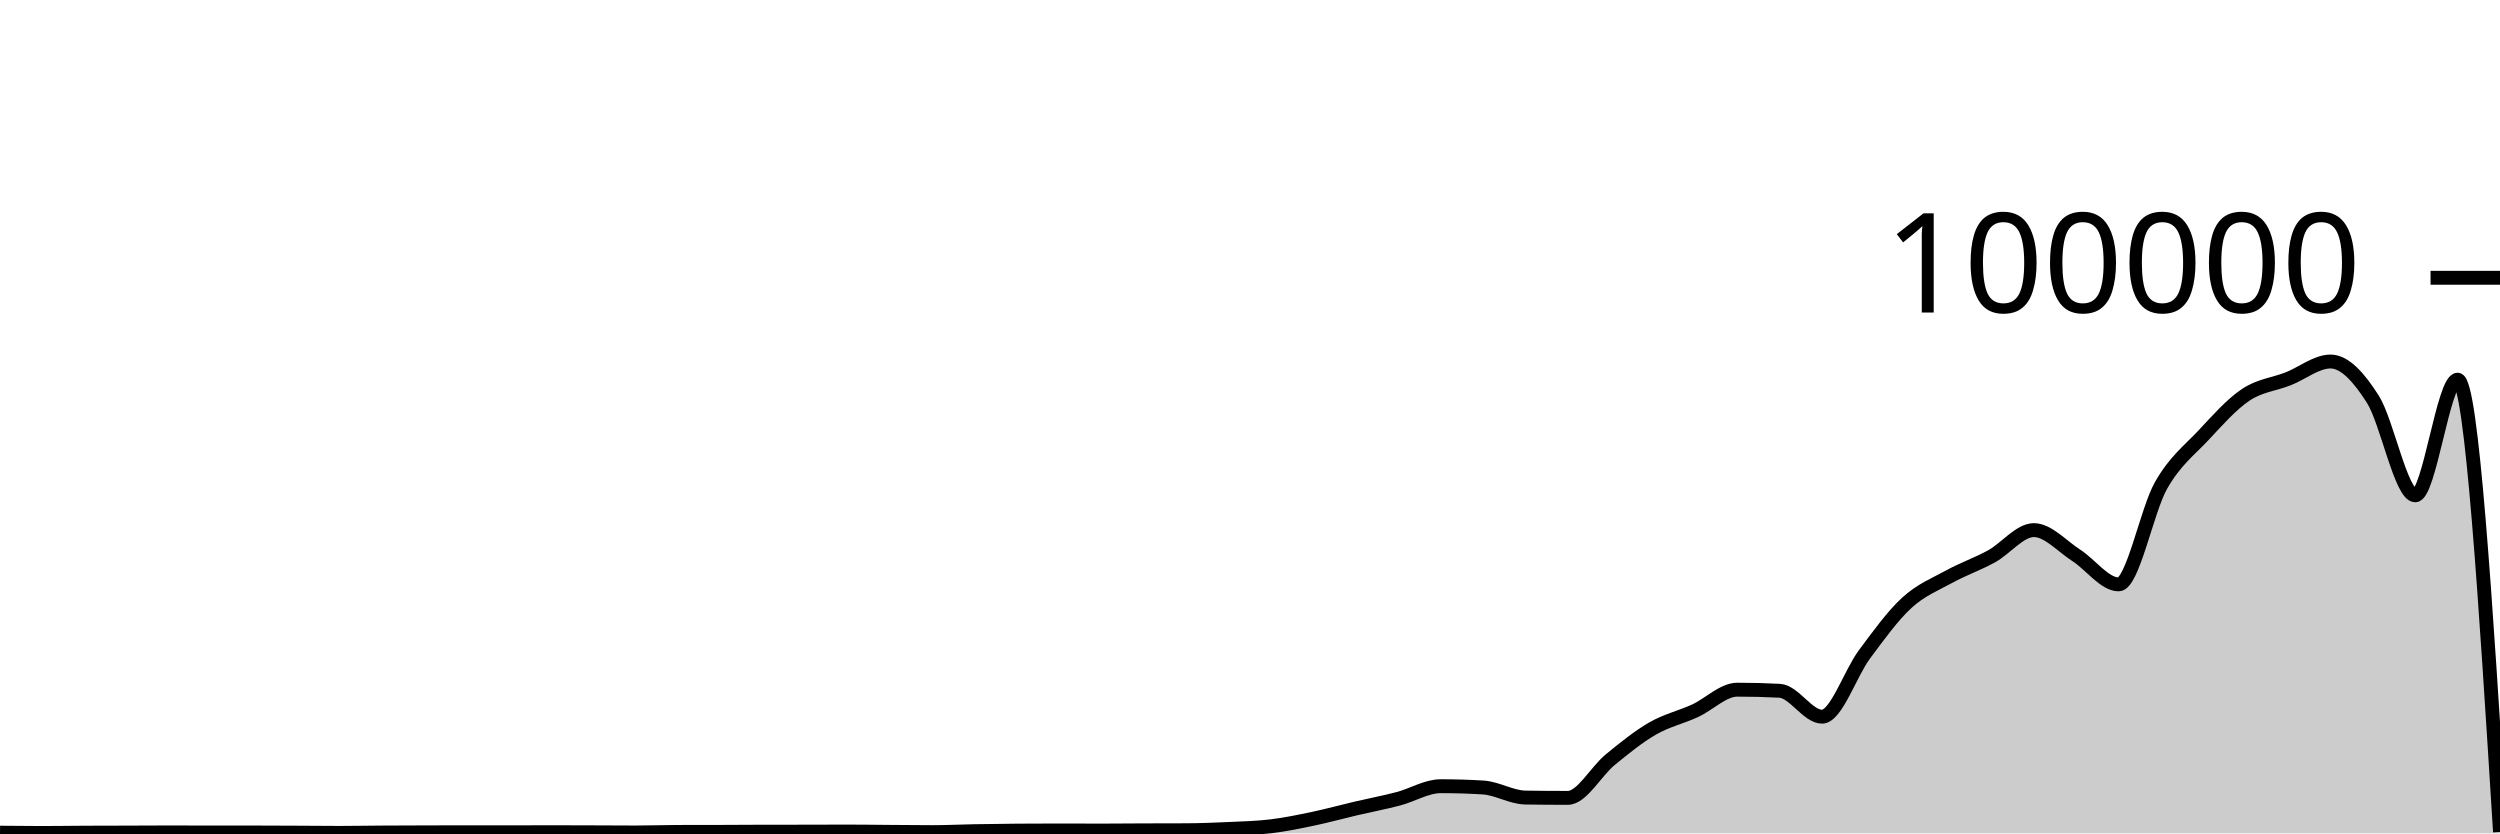
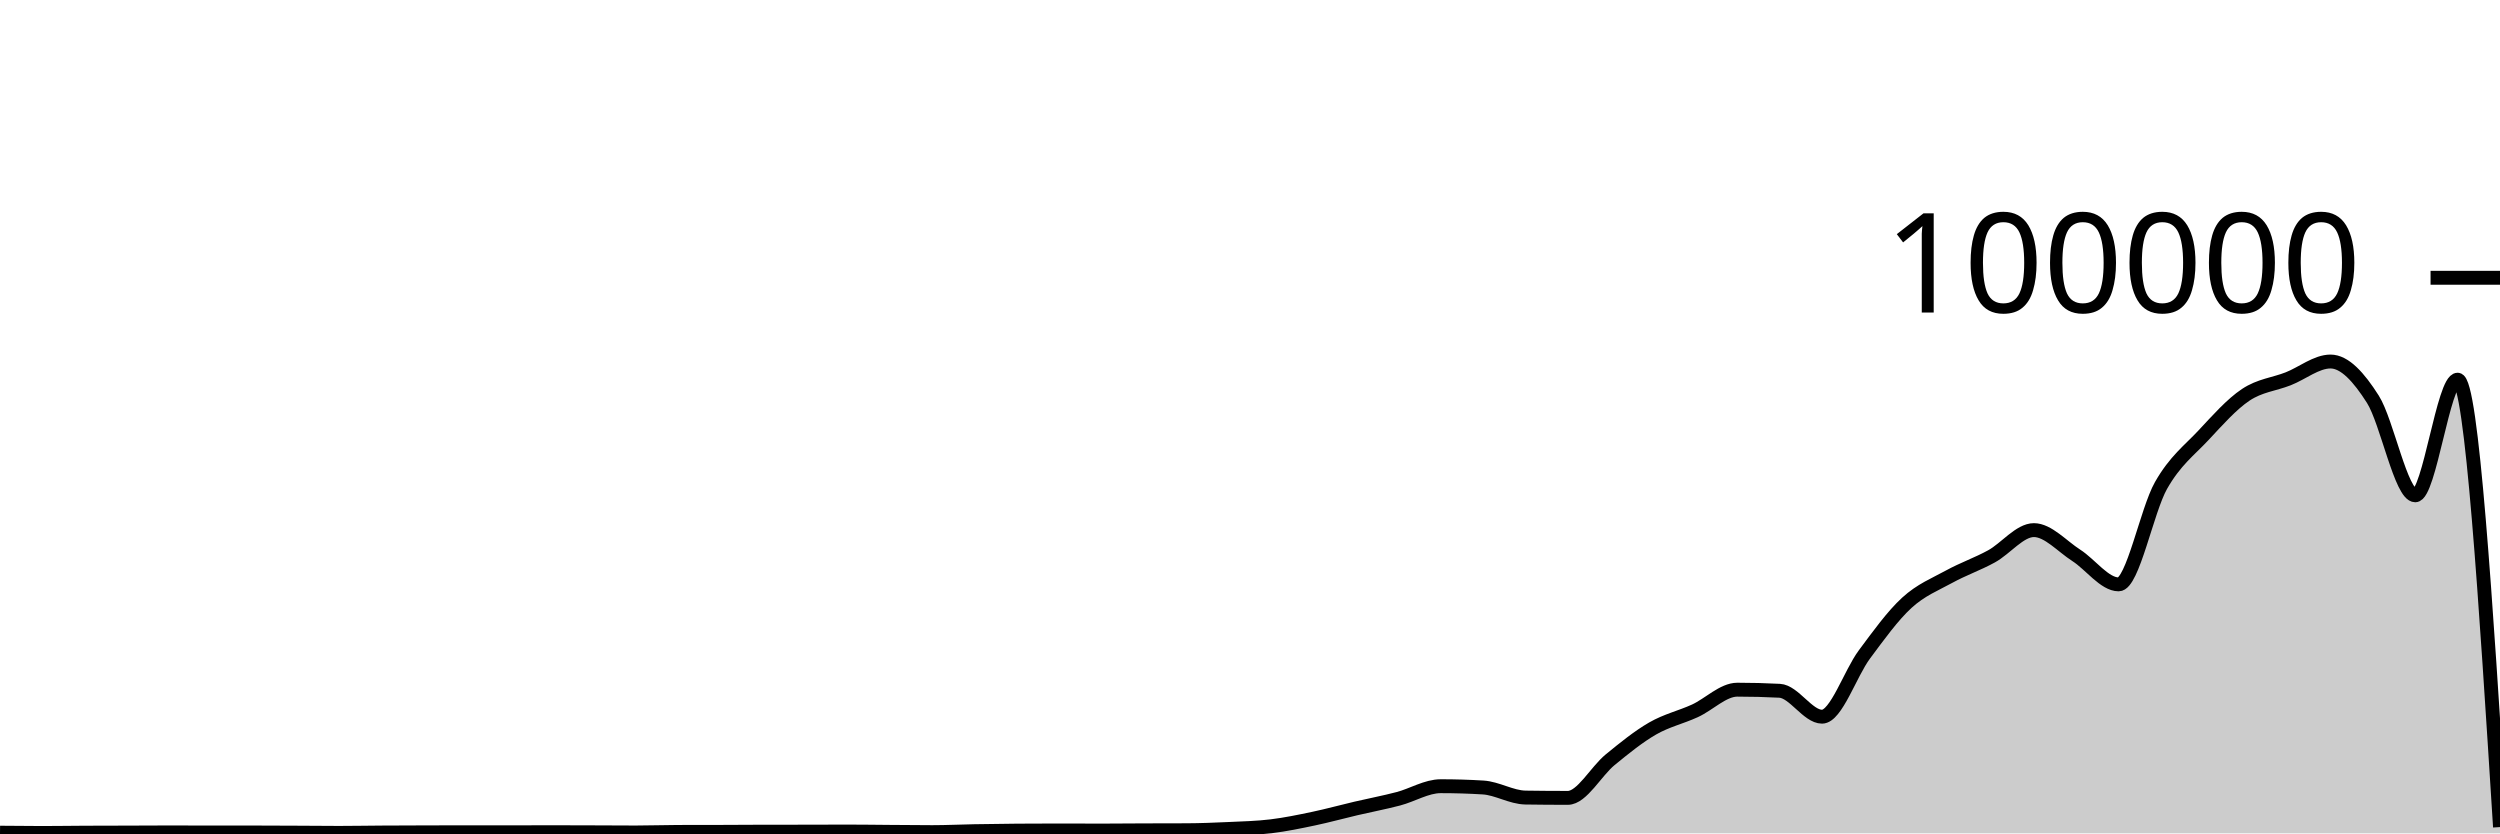
<svg xmlns="http://www.w3.org/2000/svg" viewBox="0 0 180 60">
  <g transform="translate(0,20)">
-     <path class="area" fill="rgba(0, 0, 0, 0.2)" d="M0,39.953C1.017,39.964,2.034,39.974,3.051,39.974C4.068,39.974,5.085,39.957,6.102,39.952C7.119,39.947,8.136,39.947,9.153,39.944C10.169,39.941,11.186,39.933,12.203,39.933C13.22,39.933,14.237,39.94,15.254,39.94C16.271,39.94,17.288,39.939,18.305,39.939C19.322,39.939,20.339,39.946,21.356,39.95C22.373,39.955,23.39,39.967,24.407,39.967C25.424,39.967,26.441,39.947,27.458,39.941C28.475,39.934,29.492,39.932,30.508,39.929C31.525,39.926,32.542,39.922,33.559,39.922C34.576,39.922,35.593,39.926,36.61,39.926C37.627,39.926,38.644,39.918,39.661,39.918C40.678,39.918,41.695,39.922,42.712,39.926C43.729,39.929,44.746,39.938,45.763,39.938C46.78,39.938,47.797,39.901,48.814,39.898C49.831,39.895,50.847,39.897,51.864,39.894C52.881,39.891,53.898,39.881,54.915,39.88C55.932,39.878,56.949,39.879,57.966,39.878C58.983,39.876,60,39.87,61.017,39.87C62.034,39.87,63.051,39.886,64.068,39.893C65.085,39.9,66.102,39.913,67.119,39.913C68.136,39.913,69.153,39.863,70.169,39.844C71.186,39.826,72.203,39.813,73.22,39.804C74.237,39.796,75.254,39.792,76.271,39.792C77.288,39.792,78.305,39.8,79.322,39.8C80.339,39.8,81.356,39.788,82.373,39.784C83.39,39.781,84.407,39.782,85.424,39.777C86.441,39.772,87.458,39.733,88.475,39.685C89.492,39.638,90.508,39.615,91.525,39.491C92.542,39.368,93.559,39.157,94.576,38.943C95.593,38.729,96.61,38.447,97.627,38.209C98.644,37.97,99.661,37.78,100.678,37.513C101.695,37.246,102.712,36.607,103.729,36.607C104.746,36.607,105.763,36.637,106.78,36.699C107.797,36.76,108.814,37.408,109.831,37.424C110.847,37.439,111.864,37.447,112.881,37.447C113.898,37.447,114.915,35.533,115.932,34.701C116.949,33.869,117.966,33.042,118.983,32.455C120,31.868,121.017,31.647,122.034,31.181C123.051,30.714,124.068,29.657,125.085,29.657C126.102,29.657,127.119,29.683,128.136,29.736C129.153,29.788,130.169,31.602,131.186,31.602C132.203,31.602,133.22,28.486,134.237,27.12C135.254,25.754,136.271,24.338,137.288,23.404C138.305,22.471,139.322,22.077,140.339,21.519C141.356,20.961,142.373,20.615,143.39,20.057C144.407,19.498,145.424,18.168,146.441,18.168C147.458,18.168,148.475,19.335,149.492,19.986C150.508,20.637,151.525,22.075,152.542,22.075C153.559,22.075,154.576,16.741,155.593,14.953C156.61,13.165,157.627,12.433,158.644,11.346C159.661,10.258,160.678,9.104,161.695,8.426C162.712,7.748,163.729,7.674,164.746,7.275C165.763,6.875,166.78,6.029,167.797,6.029C168.814,6.029,169.831,7.142,170.847,8.748C171.864,10.353,172.881,15.663,173.898,15.663C174.915,15.663,175.932,7.337,176.949,7.337C177.966,7.337,178.983,23.62,180,39.903L180,40C178.983,40,177.966,40,176.949,40C175.932,40,174.915,40,173.898,40C172.881,40,171.864,40,170.847,40C169.831,40,168.814,40,167.797,40C166.78,40,165.763,40,164.746,40C163.729,40,162.712,40,161.695,40C160.678,40,159.661,40,158.644,40C157.627,40,156.61,40,155.593,40C154.576,40,153.559,40,152.542,40C151.525,40,150.508,40,149.492,40C148.475,40,147.458,40,146.441,40C145.424,40,144.407,40,143.39,40C142.373,40,141.356,40,140.339,40C139.322,40,138.305,40,137.288,40C136.271,40,135.254,40,134.237,40C133.22,40,132.203,40,131.186,40C130.169,40,129.153,40,128.136,40C127.119,40,126.102,40,125.085,40C124.068,40,123.051,40,122.034,40C121.017,40,120,40,118.983,40C117.966,40,116.949,40,115.932,40C114.915,40,113.898,40,112.881,40C111.864,40,110.847,40,109.831,40C108.814,40,107.797,40,106.78,40C105.763,40,104.746,40,103.729,40C102.712,40,101.695,40,100.678,40C99.661,40,98.644,40,97.627,40C96.61,40,95.593,40,94.576,40C93.559,40,92.542,40,91.525,40C90.508,40,89.492,40,88.475,40C87.458,40,86.441,40,85.424,40C84.407,40,83.39,40,82.373,40C81.356,40,80.339,40,79.322,40C78.305,40,77.288,40,76.271,40C75.254,40,74.237,40,73.22,40C72.203,40,71.186,40,70.169,40C69.153,40,68.136,40,67.119,40C66.102,40,65.085,40,64.068,40C63.051,40,62.034,40,61.017,40C60,40,58.983,40,57.966,40C56.949,40,55.932,40,54.915,40C53.898,40,52.881,40,51.864,40C50.847,40,49.831,40,48.814,40C47.797,40,46.78,40,45.763,40C44.746,40,43.729,40,42.712,40C41.695,40,40.678,40,39.661,40C38.644,40,37.627,40,36.61,40C35.593,40,34.576,40,33.559,40C32.542,40,31.525,40,30.508,40C29.492,40,28.475,40,27.458,40C26.441,40,25.424,40,24.407,40C23.39,40,22.373,40,21.356,40C20.339,40,19.322,40,18.305,40C17.288,40,16.271,40,15.254,40C14.237,40,13.22,40,12.203,40C11.186,40,10.169,40,9.153,40C8.136,40,7.119,40,6.102,40C5.085,40,4.068,40,3.051,40C2.034,40,1.017,40,0,40Z" />
-     <path class="line" stroke="black" fill="none" d="M0,39.953C1.017,39.964,2.034,39.974,3.051,39.974C4.068,39.974,5.085,39.957,6.102,39.952C7.119,39.947,8.136,39.947,9.153,39.944C10.169,39.941,11.186,39.933,12.203,39.933C13.22,39.933,14.237,39.94,15.254,39.94C16.271,39.94,17.288,39.939,18.305,39.939C19.322,39.939,20.339,39.946,21.356,39.95C22.373,39.955,23.39,39.967,24.407,39.967C25.424,39.967,26.441,39.947,27.458,39.941C28.475,39.934,29.492,39.932,30.508,39.929C31.525,39.926,32.542,39.922,33.559,39.922C34.576,39.922,35.593,39.926,36.61,39.926C37.627,39.926,38.644,39.918,39.661,39.918C40.678,39.918,41.695,39.922,42.712,39.926C43.729,39.929,44.746,39.938,45.763,39.938C46.78,39.938,47.797,39.901,48.814,39.898C49.831,39.895,50.847,39.897,51.864,39.894C52.881,39.891,53.898,39.881,54.915,39.88C55.932,39.878,56.949,39.879,57.966,39.878C58.983,39.876,60,39.87,61.017,39.87C62.034,39.87,63.051,39.886,64.068,39.893C65.085,39.9,66.102,39.913,67.119,39.913C68.136,39.913,69.153,39.863,70.169,39.844C71.186,39.826,72.203,39.813,73.22,39.804C74.237,39.796,75.254,39.792,76.271,39.792C77.288,39.792,78.305,39.8,79.322,39.8C80.339,39.8,81.356,39.788,82.373,39.784C83.39,39.781,84.407,39.782,85.424,39.777C86.441,39.772,87.458,39.733,88.475,39.685C89.492,39.638,90.508,39.615,91.525,39.491C92.542,39.368,93.559,39.157,94.576,38.943C95.593,38.729,96.61,38.447,97.627,38.209C98.644,37.97,99.661,37.78,100.678,37.513C101.695,37.246,102.712,36.607,103.729,36.607C104.746,36.607,105.763,36.637,106.78,36.699C107.797,36.76,108.814,37.408,109.831,37.424C110.847,37.439,111.864,37.447,112.881,37.447C113.898,37.447,114.915,35.533,115.932,34.701C116.949,33.869,117.966,33.042,118.983,32.455C120,31.868,121.017,31.647,122.034,31.181C123.051,30.714,124.068,29.657,125.085,29.657C126.102,29.657,127.119,29.683,128.136,29.736C129.153,29.788,130.169,31.602,131.186,31.602C132.203,31.602,133.22,28.486,134.237,27.12C135.254,25.754,136.271,24.338,137.288,23.404C138.305,22.471,139.322,22.077,140.339,21.519C141.356,20.961,142.373,20.615,143.39,20.057C144.407,19.498,145.424,18.168,146.441,18.168C147.458,18.168,148.475,19.335,149.492,19.986C150.508,20.637,151.525,22.075,152.542,22.075C153.559,22.075,154.576,16.741,155.593,14.953C156.61,13.165,157.627,12.433,158.644,11.346C159.661,10.258,160.678,9.104,161.695,8.426C162.712,7.748,163.729,7.674,164.746,7.275C165.763,6.875,166.78,6.029,167.797,6.029C168.814,6.029,169.831,7.142,170.847,8.748C171.864,10.353,172.881,15.663,173.898,15.663C174.915,15.663,175.932,7.337,176.949,7.337C177.966,7.337,178.983,23.62,180,39.903" />
+     <path class="area" fill="rgba(0, 0, 0, 0.2)" d="M0,39.953C1.017,39.964,2.034,39.974,3.051,39.974C4.068,39.974,5.085,39.957,6.102,39.952C7.119,39.947,8.136,39.947,9.153,39.944C10.169,39.941,11.186,39.933,12.203,39.933C13.22,39.933,14.237,39.94,15.254,39.94C16.271,39.94,17.288,39.939,18.305,39.939C19.322,39.939,20.339,39.946,21.356,39.95C22.373,39.955,23.39,39.967,24.407,39.967C25.424,39.967,26.441,39.947,27.458,39.941C28.475,39.934,29.492,39.932,30.508,39.929C31.525,39.926,32.542,39.922,33.559,39.922C34.576,39.922,35.593,39.926,36.61,39.926C37.627,39.926,38.644,39.918,39.661,39.918C40.678,39.918,41.695,39.922,42.712,39.926C43.729,39.929,44.746,39.938,45.763,39.938C46.78,39.938,47.797,39.901,48.814,39.898C49.831,39.895,50.847,39.897,51.864,39.894C52.881,39.891,53.898,39.881,54.915,39.88C55.932,39.878,56.949,39.879,57.966,39.878C58.983,39.876,60,39.87,61.017,39.87C62.034,39.87,63.051,39.886,64.068,39.893C65.085,39.9,66.102,39.913,67.119,39.913C68.136,39.913,69.153,39.863,70.169,39.844C71.186,39.826,72.203,39.813,73.22,39.804C74.237,39.796,75.254,39.792,76.271,39.792C77.288,39.792,78.305,39.8,79.322,39.8C80.339,39.8,81.356,39.788,82.373,39.784C83.39,39.781,84.407,39.782,85.424,39.777C86.441,39.772,87.458,39.733,88.475,39.685C89.492,39.638,90.508,39.615,91.525,39.491C92.542,39.368,93.559,39.157,94.576,38.943C95.593,38.729,96.61,38.447,97.627,38.209C98.644,37.97,99.661,37.78,100.678,37.513C101.695,37.246,102.712,36.607,103.729,36.607C104.746,36.607,105.763,36.637,106.78,36.699C107.797,36.76,108.814,37.408,109.831,37.424C110.847,37.439,111.864,37.447,112.881,37.447C113.898,37.447,114.915,35.533,115.932,34.701C116.949,33.869,117.966,33.042,118.983,32.455C120,31.868,121.017,31.647,122.034,31.181C123.051,30.714,124.068,29.657,125.085,29.657C126.102,29.657,127.119,29.683,128.136,29.736C129.153,29.788,130.169,31.602,131.186,31.602C132.203,31.602,133.22,28.486,134.237,27.12C135.254,25.754,136.271,24.338,137.288,23.404C138.305,22.471,139.322,22.077,140.339,21.519C141.356,20.961,142.373,20.615,143.39,20.057C144.407,19.498,145.424,18.168,146.441,18.168C147.458,18.168,148.475,19.335,149.492,19.986C150.508,20.637,151.525,22.075,152.542,22.075C153.559,22.075,154.576,16.741,155.593,14.953C156.61,13.165,157.627,12.433,158.644,11.346C159.661,10.258,160.678,9.104,161.695,8.426C162.712,7.748,163.729,7.674,164.746,7.275C165.763,6.875,166.78,6.029,167.797,6.029C168.814,6.029,169.831,7.142,170.847,8.748C171.864,10.353,172.881,15.663,173.898,15.663C174.915,15.663,175.932,7.337,176.949,7.337C177.966,7.337,178.983,23.444,180,39.55L180,40C178.983,40,177.966,40,176.949,40C175.932,40,174.915,40,173.898,40C172.881,40,171.864,40,170.847,40C169.831,40,168.814,40,167.797,40C166.78,40,165.763,40,164.746,40C163.729,40,162.712,40,161.695,40C160.678,40,159.661,40,158.644,40C157.627,40,156.61,40,155.593,40C154.576,40,153.559,40,152.542,40C151.525,40,150.508,40,149.492,40C148.475,40,147.458,40,146.441,40C145.424,40,144.407,40,143.39,40C142.373,40,141.356,40,140.339,40C139.322,40,138.305,40,137.288,40C136.271,40,135.254,40,134.237,40C133.22,40,132.203,40,131.186,40C130.169,40,129.153,40,128.136,40C127.119,40,126.102,40,125.085,40C124.068,40,123.051,40,122.034,40C121.017,40,120,40,118.983,40C117.966,40,116.949,40,115.932,40C114.915,40,113.898,40,112.881,40C111.864,40,110.847,40,109.831,40C108.814,40,107.797,40,106.78,40C105.763,40,104.746,40,103.729,40C102.712,40,101.695,40,100.678,40C99.661,40,98.644,40,97.627,40C96.61,40,95.593,40,94.576,40C93.559,40,92.542,40,91.525,40C90.508,40,89.492,40,88.475,40C87.458,40,86.441,40,85.424,40C84.407,40,83.39,40,82.373,40C81.356,40,80.339,40,79.322,40C78.305,40,77.288,40,76.271,40C75.254,40,74.237,40,73.22,40C72.203,40,71.186,40,70.169,40C69.153,40,68.136,40,67.119,40C66.102,40,65.085,40,64.068,40C63.051,40,62.034,40,61.017,40C60,40,58.983,40,57.966,40C56.949,40,55.932,40,54.915,40C53.898,40,52.881,40,51.864,40C50.847,40,49.831,40,48.814,40C47.797,40,46.78,40,45.763,40C44.746,40,43.729,40,42.712,40C41.695,40,40.678,40,39.661,40C38.644,40,37.627,40,36.61,40C35.593,40,34.576,40,33.559,40C32.542,40,31.525,40,30.508,40C29.492,40,28.475,40,27.458,40C26.441,40,25.424,40,24.407,40C23.39,40,22.373,40,21.356,40C20.339,40,19.322,40,18.305,40C17.288,40,16.271,40,15.254,40C14.237,40,13.22,40,12.203,40C11.186,40,10.169,40,9.153,40C8.136,40,7.119,40,6.102,40C5.085,40,4.068,40,3.051,40C2.034,40,1.017,40,0,40Z" />
+     <path class="line" stroke="black" fill="none" d="M0,39.953C1.017,39.964,2.034,39.974,3.051,39.974C4.068,39.974,5.085,39.957,6.102,39.952C7.119,39.947,8.136,39.947,9.153,39.944C10.169,39.941,11.186,39.933,12.203,39.933C13.22,39.933,14.237,39.94,15.254,39.94C16.271,39.94,17.288,39.939,18.305,39.939C19.322,39.939,20.339,39.946,21.356,39.95C22.373,39.955,23.39,39.967,24.407,39.967C25.424,39.967,26.441,39.947,27.458,39.941C28.475,39.934,29.492,39.932,30.508,39.929C31.525,39.926,32.542,39.922,33.559,39.922C34.576,39.922,35.593,39.926,36.61,39.926C37.627,39.926,38.644,39.918,39.661,39.918C40.678,39.918,41.695,39.922,42.712,39.926C43.729,39.929,44.746,39.938,45.763,39.938C46.78,39.938,47.797,39.901,48.814,39.898C49.831,39.895,50.847,39.897,51.864,39.894C52.881,39.891,53.898,39.881,54.915,39.88C55.932,39.878,56.949,39.879,57.966,39.878C58.983,39.876,60,39.87,61.017,39.87C62.034,39.87,63.051,39.886,64.068,39.893C65.085,39.9,66.102,39.913,67.119,39.913C68.136,39.913,69.153,39.863,70.169,39.844C71.186,39.826,72.203,39.813,73.22,39.804C74.237,39.796,75.254,39.792,76.271,39.792C77.288,39.792,78.305,39.8,79.322,39.8C80.339,39.8,81.356,39.788,82.373,39.784C83.39,39.781,84.407,39.782,85.424,39.777C86.441,39.772,87.458,39.733,88.475,39.685C89.492,39.638,90.508,39.615,91.525,39.491C92.542,39.368,93.559,39.157,94.576,38.943C95.593,38.729,96.61,38.447,97.627,38.209C98.644,37.97,99.661,37.78,100.678,37.513C101.695,37.246,102.712,36.607,103.729,36.607C104.746,36.607,105.763,36.637,106.78,36.699C107.797,36.76,108.814,37.408,109.831,37.424C110.847,37.439,111.864,37.447,112.881,37.447C113.898,37.447,114.915,35.533,115.932,34.701C116.949,33.869,117.966,33.042,118.983,32.455C120,31.868,121.017,31.647,122.034,31.181C123.051,30.714,124.068,29.657,125.085,29.657C126.102,29.657,127.119,29.683,128.136,29.736C129.153,29.788,130.169,31.602,131.186,31.602C132.203,31.602,133.22,28.486,134.237,27.12C135.254,25.754,136.271,24.338,137.288,23.404C138.305,22.471,139.322,22.077,140.339,21.519C141.356,20.961,142.373,20.615,143.39,20.057C144.407,19.498,145.424,18.168,146.441,18.168C147.458,18.168,148.475,19.335,149.492,19.986C150.508,20.637,151.525,22.075,152.542,22.075C153.559,22.075,154.576,16.741,155.593,14.953C156.61,13.165,157.627,12.433,158.644,11.346C159.661,10.258,160.678,9.104,161.695,8.426C162.712,7.748,163.729,7.674,164.746,7.275C165.763,6.875,166.78,6.029,167.797,6.029C168.814,6.029,169.831,7.142,170.847,8.748C171.864,10.353,172.881,15.663,173.898,15.663C174.915,15.663,175.932,7.337,176.949,7.337C177.966,7.337,178.983,23.444,180,39.55" />
    <path class="axis-ceiling" stroke-width="1" stroke="black" fill="none" d="M175,0L180,0" />
    <text class="axis-ceiling-label" font-family="sans-serif" text-anchor="end" font-size="10px" x="170" y="2.5">100000</text>
  </g>
</svg>
